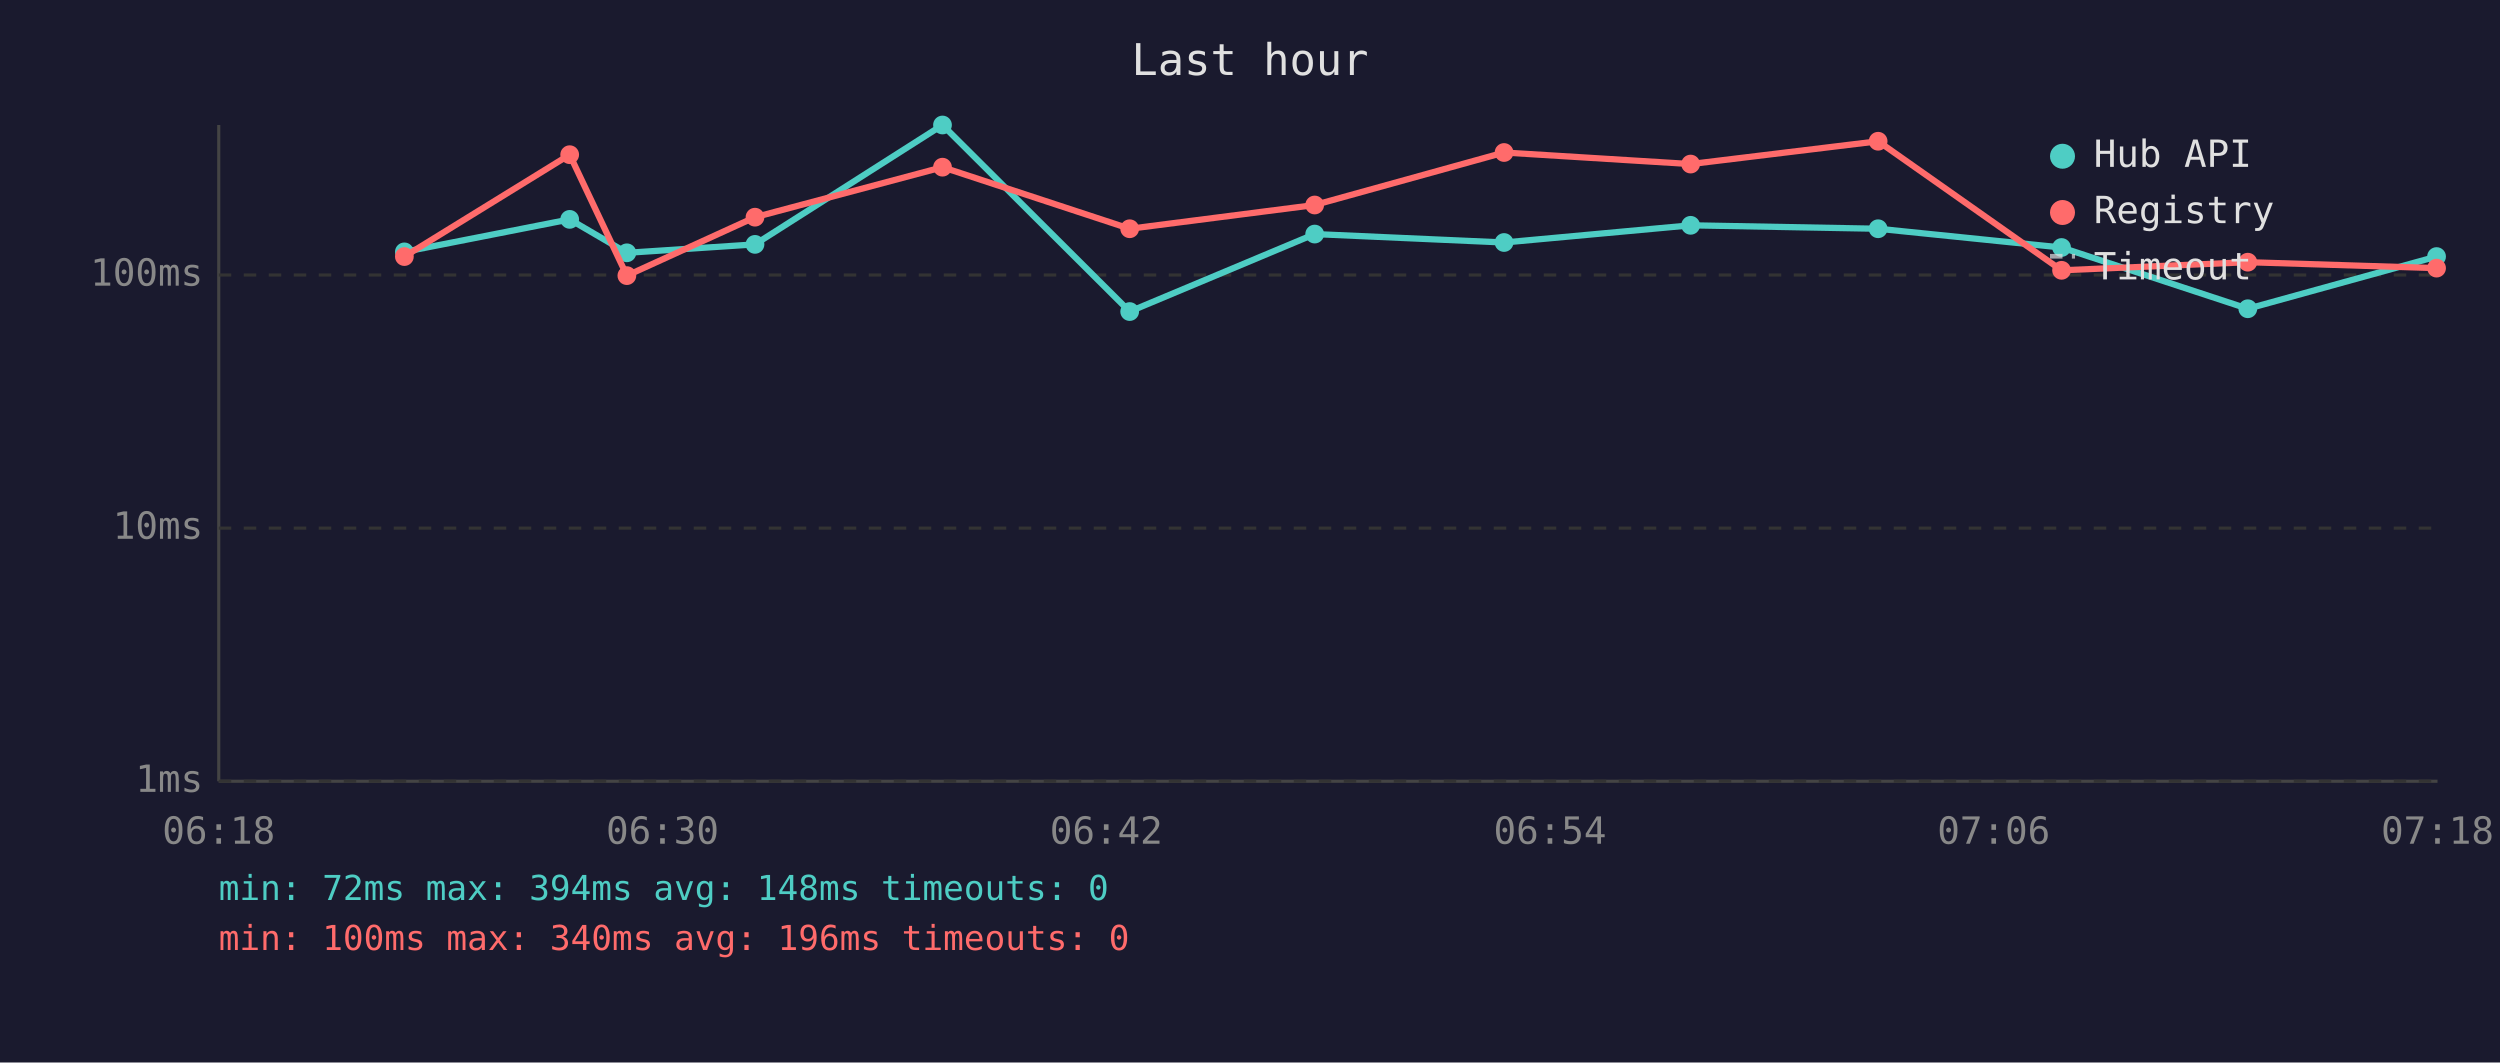
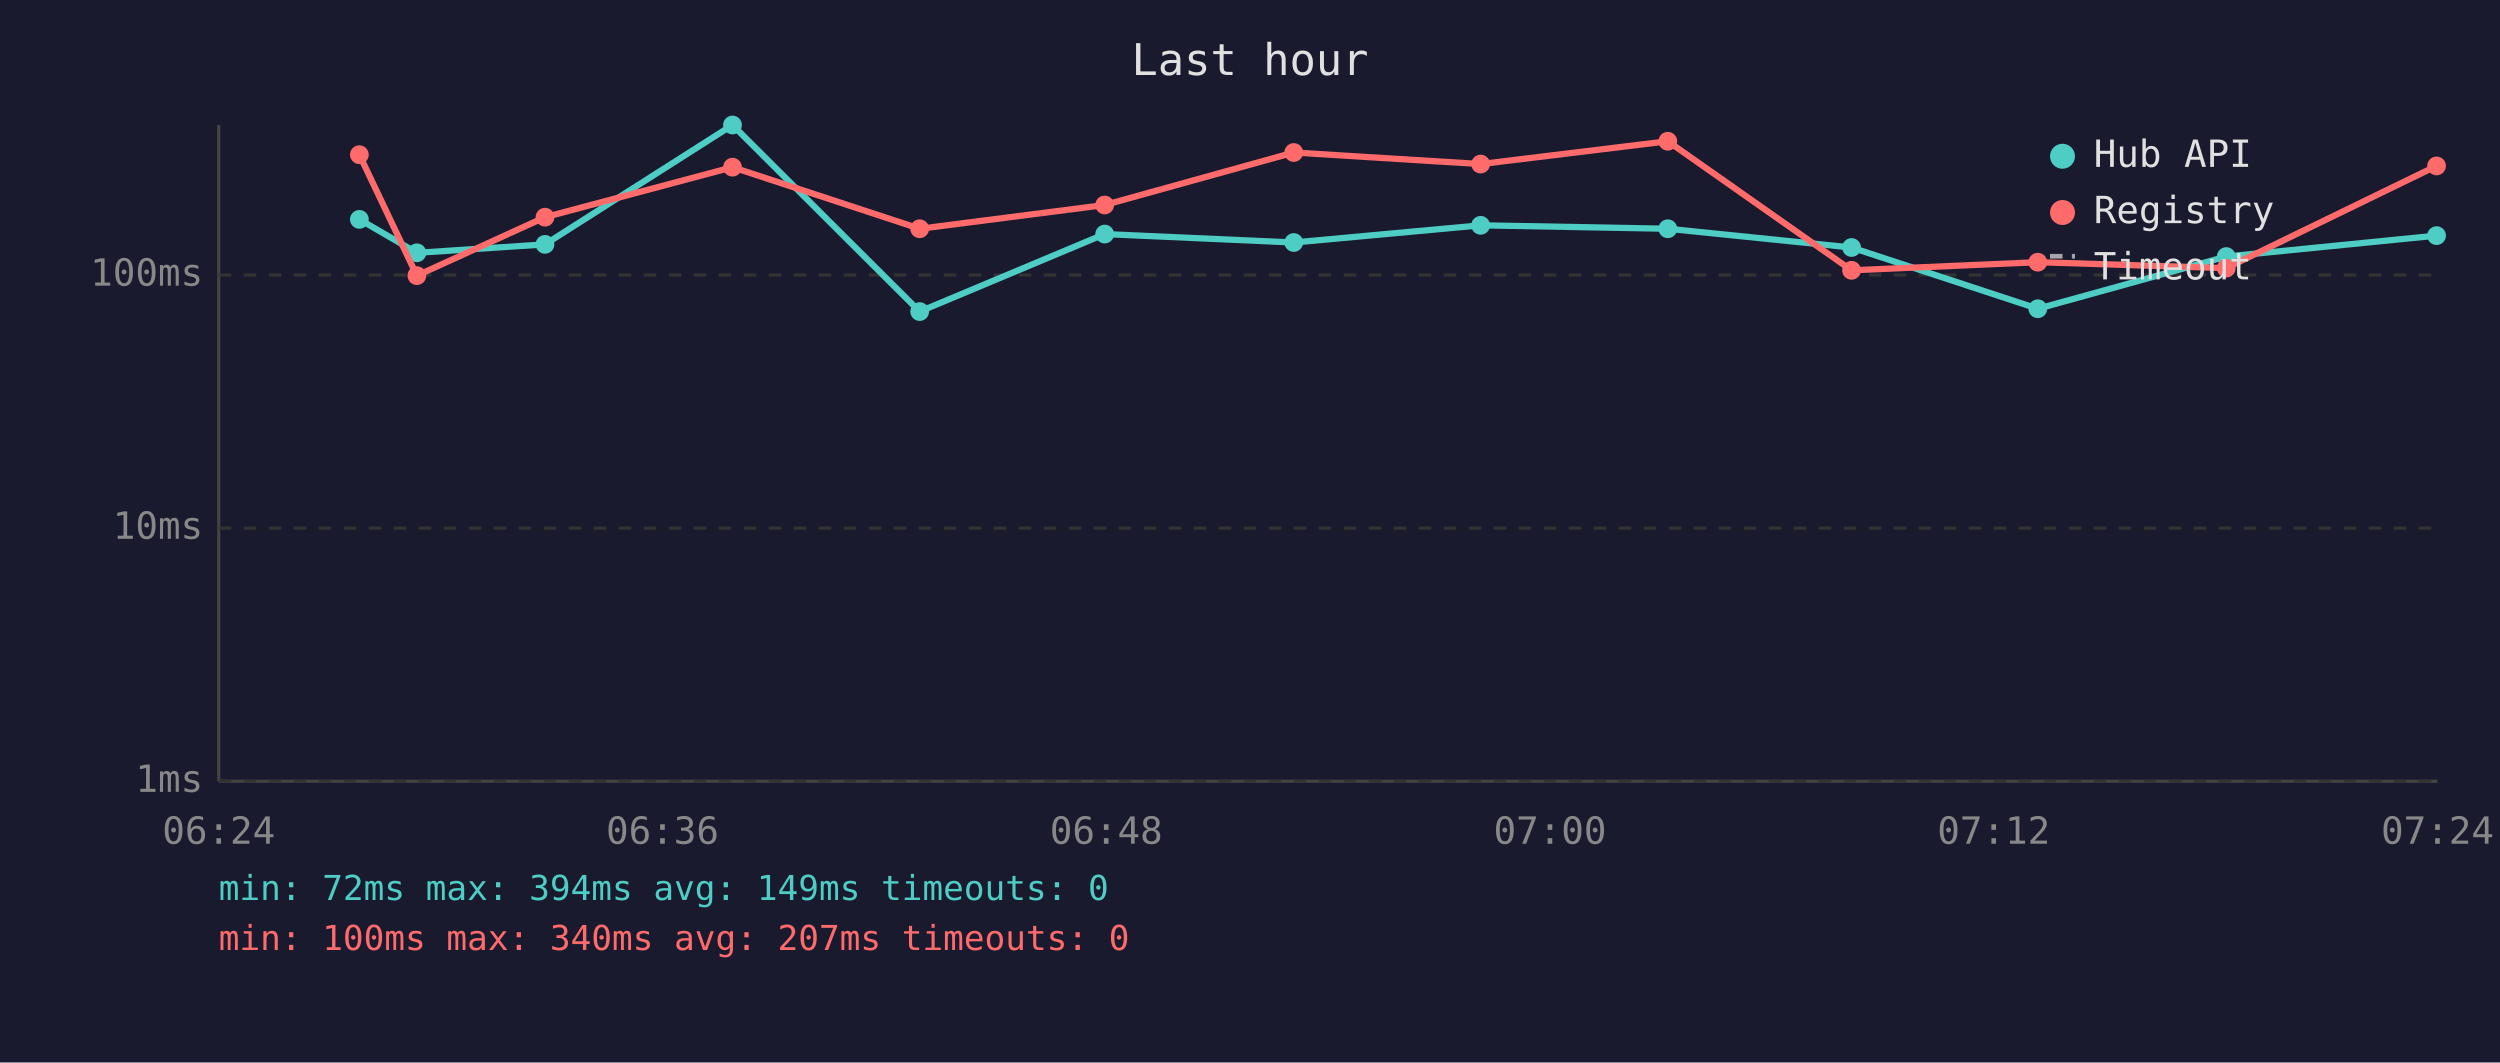
<svg xmlns="http://www.w3.org/2000/svg" viewBox="0 0 800 340" font-family="monospace" font-size="12">
  <rect width="800" height="340" fill="#1a1a2e" />
  <text x="400" y="24" fill="#e0e0e0" font-size="14" text-anchor="middle">Last hour</text>
  <line x1="70" y1="40" x2="70" y2="250" stroke="#444" stroke-width="1" />
  <line x1="70" y1="250" x2="780" y2="250" stroke="#444" stroke-width="1" />
  <line x1="70" y1="250" x2="780" y2="250" stroke="#333" stroke-width="1" stroke-dasharray="4" />
  <text x="65" y="250" fill="#888" text-anchor="end" dominant-baseline="middle">1ms</text>
  <line x1="70" y1="169" x2="780" y2="169" stroke="#333" stroke-width="1" stroke-dasharray="4" />
  <text x="65" y="169" fill="#888" text-anchor="end" dominant-baseline="middle">10ms</text>
  <line x1="70" y1="88" x2="780" y2="88" stroke="#333" stroke-width="1" stroke-dasharray="4" />
  <text x="65" y="88" fill="#888" text-anchor="end" dominant-baseline="middle">100ms</text>
-   <text x="70" y="270" fill="#888" text-anchor="middle">06:18</text>
-   <text x="212" y="270" fill="#888" text-anchor="middle">06:30</text>
-   <text x="354" y="270" fill="#888" text-anchor="middle">06:42</text>
-   <text x="496" y="270" fill="#888" text-anchor="middle">06:54</text>
-   <text x="638" y="270" fill="#888" text-anchor="middle">07:06</text>
-   <text x="780" y="270" fill="#888" text-anchor="middle">07:18</text>
-   <polyline points="129.4,80.6 182.3,70.2 200.6,80.9 241.6,78.2 301.6,40.0 361.5,99.7 420.7,74.9 481.3,77.6 541.0,72.1 601.0,73.2 659.7,79.2 719.3,98.8 779.7,82.1" fill="none" stroke="#4ecdc4" stroke-width="2" opacity="1" />
-   <circle cx="129.4" cy="80.6" r="3" fill="#4ecdc4" />
-   <circle cx="182.3" cy="70.2" r="3" fill="#4ecdc4" />
-   <circle cx="200.6" cy="80.9" r="3" fill="#4ecdc4" />
-   <circle cx="241.6" cy="78.2" r="3" fill="#4ecdc4" />
-   <circle cx="301.6" cy="40.0" r="3" fill="#4ecdc4" />
-   <circle cx="361.5" cy="99.7" r="3" fill="#4ecdc4" />
-   <circle cx="420.7" cy="74.9" r="3" fill="#4ecdc4" />
-   <circle cx="481.3" cy="77.6" r="3" fill="#4ecdc4" />
-   <circle cx="541.0" cy="72.1" r="3" fill="#4ecdc4" />
-   <circle cx="601.0" cy="73.2" r="3" fill="#4ecdc4" />
-   <circle cx="659.7" cy="79.2" r="3" fill="#4ecdc4" />
-   <circle cx="719.3" cy="98.8" r="3" fill="#4ecdc4" />
-   <circle cx="779.7" cy="82.1" r="3" fill="#4ecdc4" />
-   <polyline points="129.4,82.1 182.3,49.5 200.6,88.2 241.6,69.5 301.6,53.5 361.5,73.2 420.7,65.6 481.3,48.8 541.0,52.5 601.0,45.2 659.7,86.5 719.3,83.9 779.7,85.8" fill="none" stroke="#ff6b6b" stroke-width="2" opacity="1" />
-   <circle cx="129.4" cy="82.1" r="3" fill="#ff6b6b" />
-   <circle cx="182.3" cy="49.5" r="3" fill="#ff6b6b" />
-   <circle cx="200.6" cy="88.2" r="3" fill="#ff6b6b" />
-   <circle cx="241.6" cy="69.5" r="3" fill="#ff6b6b" />
-   <circle cx="301.6" cy="53.5" r="3" fill="#ff6b6b" />
-   <circle cx="361.5" cy="73.2" r="3" fill="#ff6b6b" />
-   <circle cx="420.7" cy="65.6" r="3" fill="#ff6b6b" />
-   <circle cx="481.3" cy="48.8" r="3" fill="#ff6b6b" />
-   <circle cx="541.0" cy="52.5" r="3" fill="#ff6b6b" />
-   <circle cx="601.0" cy="45.2" r="3" fill="#ff6b6b" />
-   <circle cx="659.7" cy="86.5" r="3" fill="#ff6b6b" />
-   <circle cx="719.3" cy="83.9" r="3" fill="#ff6b6b" />
-   <circle cx="779.7" cy="85.8" r="3" fill="#ff6b6b" />
+   <text x="70" y="270" fill="#888" text-anchor="middle">06:24</text>
+   <text x="212" y="270" fill="#888" text-anchor="middle">06:36</text>
+   <text x="354" y="270" fill="#888" text-anchor="middle">06:48</text>
+   <text x="496" y="270" fill="#888" text-anchor="middle">07:00</text>
+   <text x="638" y="270" fill="#888" text-anchor="middle">07:12</text>
+   <text x="780" y="270" fill="#888" text-anchor="middle">07:24</text>
+   <polyline points="115.0,70.2 133.4,80.9 174.4,78.2 234.4,40.0 294.3,99.7 353.5,74.9 414.0,77.6 473.8,72.1 533.7,73.2 592.5,79.2 652.1,98.8 712.4,82.1 779.7,75.4" fill="none" stroke="#4ecdc4" stroke-width="2" opacity="1" />
+   <circle cx="115.0" cy="70.2" r="3" fill="#4ecdc4" />
+   <circle cx="133.4" cy="80.9" r="3" fill="#4ecdc4" />
+   <circle cx="174.4" cy="78.2" r="3" fill="#4ecdc4" />
+   <circle cx="234.4" cy="40.0" r="3" fill="#4ecdc4" />
+   <circle cx="294.3" cy="99.7" r="3" fill="#4ecdc4" />
+   <circle cx="353.5" cy="74.9" r="3" fill="#4ecdc4" />
+   <circle cx="414.0" cy="77.6" r="3" fill="#4ecdc4" />
+   <circle cx="473.8" cy="72.1" r="3" fill="#4ecdc4" />
+   <circle cx="533.7" cy="73.2" r="3" fill="#4ecdc4" />
+   <circle cx="592.5" cy="79.2" r="3" fill="#4ecdc4" />
+   <circle cx="652.1" cy="98.8" r="3" fill="#4ecdc4" />
+   <circle cx="712.4" cy="82.1" r="3" fill="#4ecdc4" />
+   <circle cx="779.7" cy="75.4" r="3" fill="#4ecdc4" />
+   <polyline points="115.0,49.5 133.4,88.2 174.4,69.5 234.4,53.5 294.3,73.2 353.5,65.6 414.0,48.8 473.8,52.5 533.7,45.2 592.5,86.5 652.1,83.9 712.4,85.8 779.7,53.1" fill="none" stroke="#ff6b6b" stroke-width="2" opacity="1" />
+   <circle cx="115.0" cy="49.5" r="3" fill="#ff6b6b" />
+   <circle cx="133.4" cy="88.2" r="3" fill="#ff6b6b" />
+   <circle cx="174.4" cy="69.5" r="3" fill="#ff6b6b" />
+   <circle cx="234.4" cy="53.5" r="3" fill="#ff6b6b" />
+   <circle cx="294.3" cy="73.2" r="3" fill="#ff6b6b" />
+   <circle cx="353.5" cy="65.6" r="3" fill="#ff6b6b" />
+   <circle cx="414.0" cy="48.8" r="3" fill="#ff6b6b" />
+   <circle cx="473.8" cy="52.5" r="3" fill="#ff6b6b" />
+   <circle cx="533.7" cy="45.2" r="3" fill="#ff6b6b" />
+   <circle cx="592.5" cy="86.5" r="3" fill="#ff6b6b" />
+   <circle cx="652.1" cy="83.9" r="3" fill="#ff6b6b" />
+   <circle cx="712.4" cy="85.8" r="3" fill="#ff6b6b" />
+   <circle cx="779.7" cy="53.1" r="3" fill="#ff6b6b" />
  <circle cx="660" cy="50" r="4" fill="#4ecdc4" />
  <text x="670" y="50" fill="#e0e0e0" dominant-baseline="middle">Hub API</text>
  <circle cx="660" cy="68" r="4" fill="#ff6b6b" />
  <text x="670" y="68" fill="#e0e0e0" dominant-baseline="middle">Registry</text>
  <line x1="656" y1="82" x2="664" y2="82" stroke="#e0e0e0" stroke-width="1.5" stroke-dasharray="4,3" opacity="0.7" />
  <text x="670" y="86" fill="#e0e0e0" dominant-baseline="middle">Timeout</text>
-   <text x="70" y="288" fill="#4ecdc4" font-size="11">min: 72ms  max: 394ms  avg: 148ms  timeouts: 0</text>
-   <text x="70" y="304" fill="#ff6b6b" font-size="11">min: 100ms  max: 340ms  avg: 196ms  timeouts: 0</text>
+   <text x="70" y="288" fill="#4ecdc4" font-size="11">min: 72ms  max: 394ms  avg: 149ms  timeouts: 0</text>
+   <text x="70" y="304" fill="#ff6b6b" font-size="11">min: 100ms  max: 340ms  avg: 207ms  timeouts: 0</text>
</svg>
